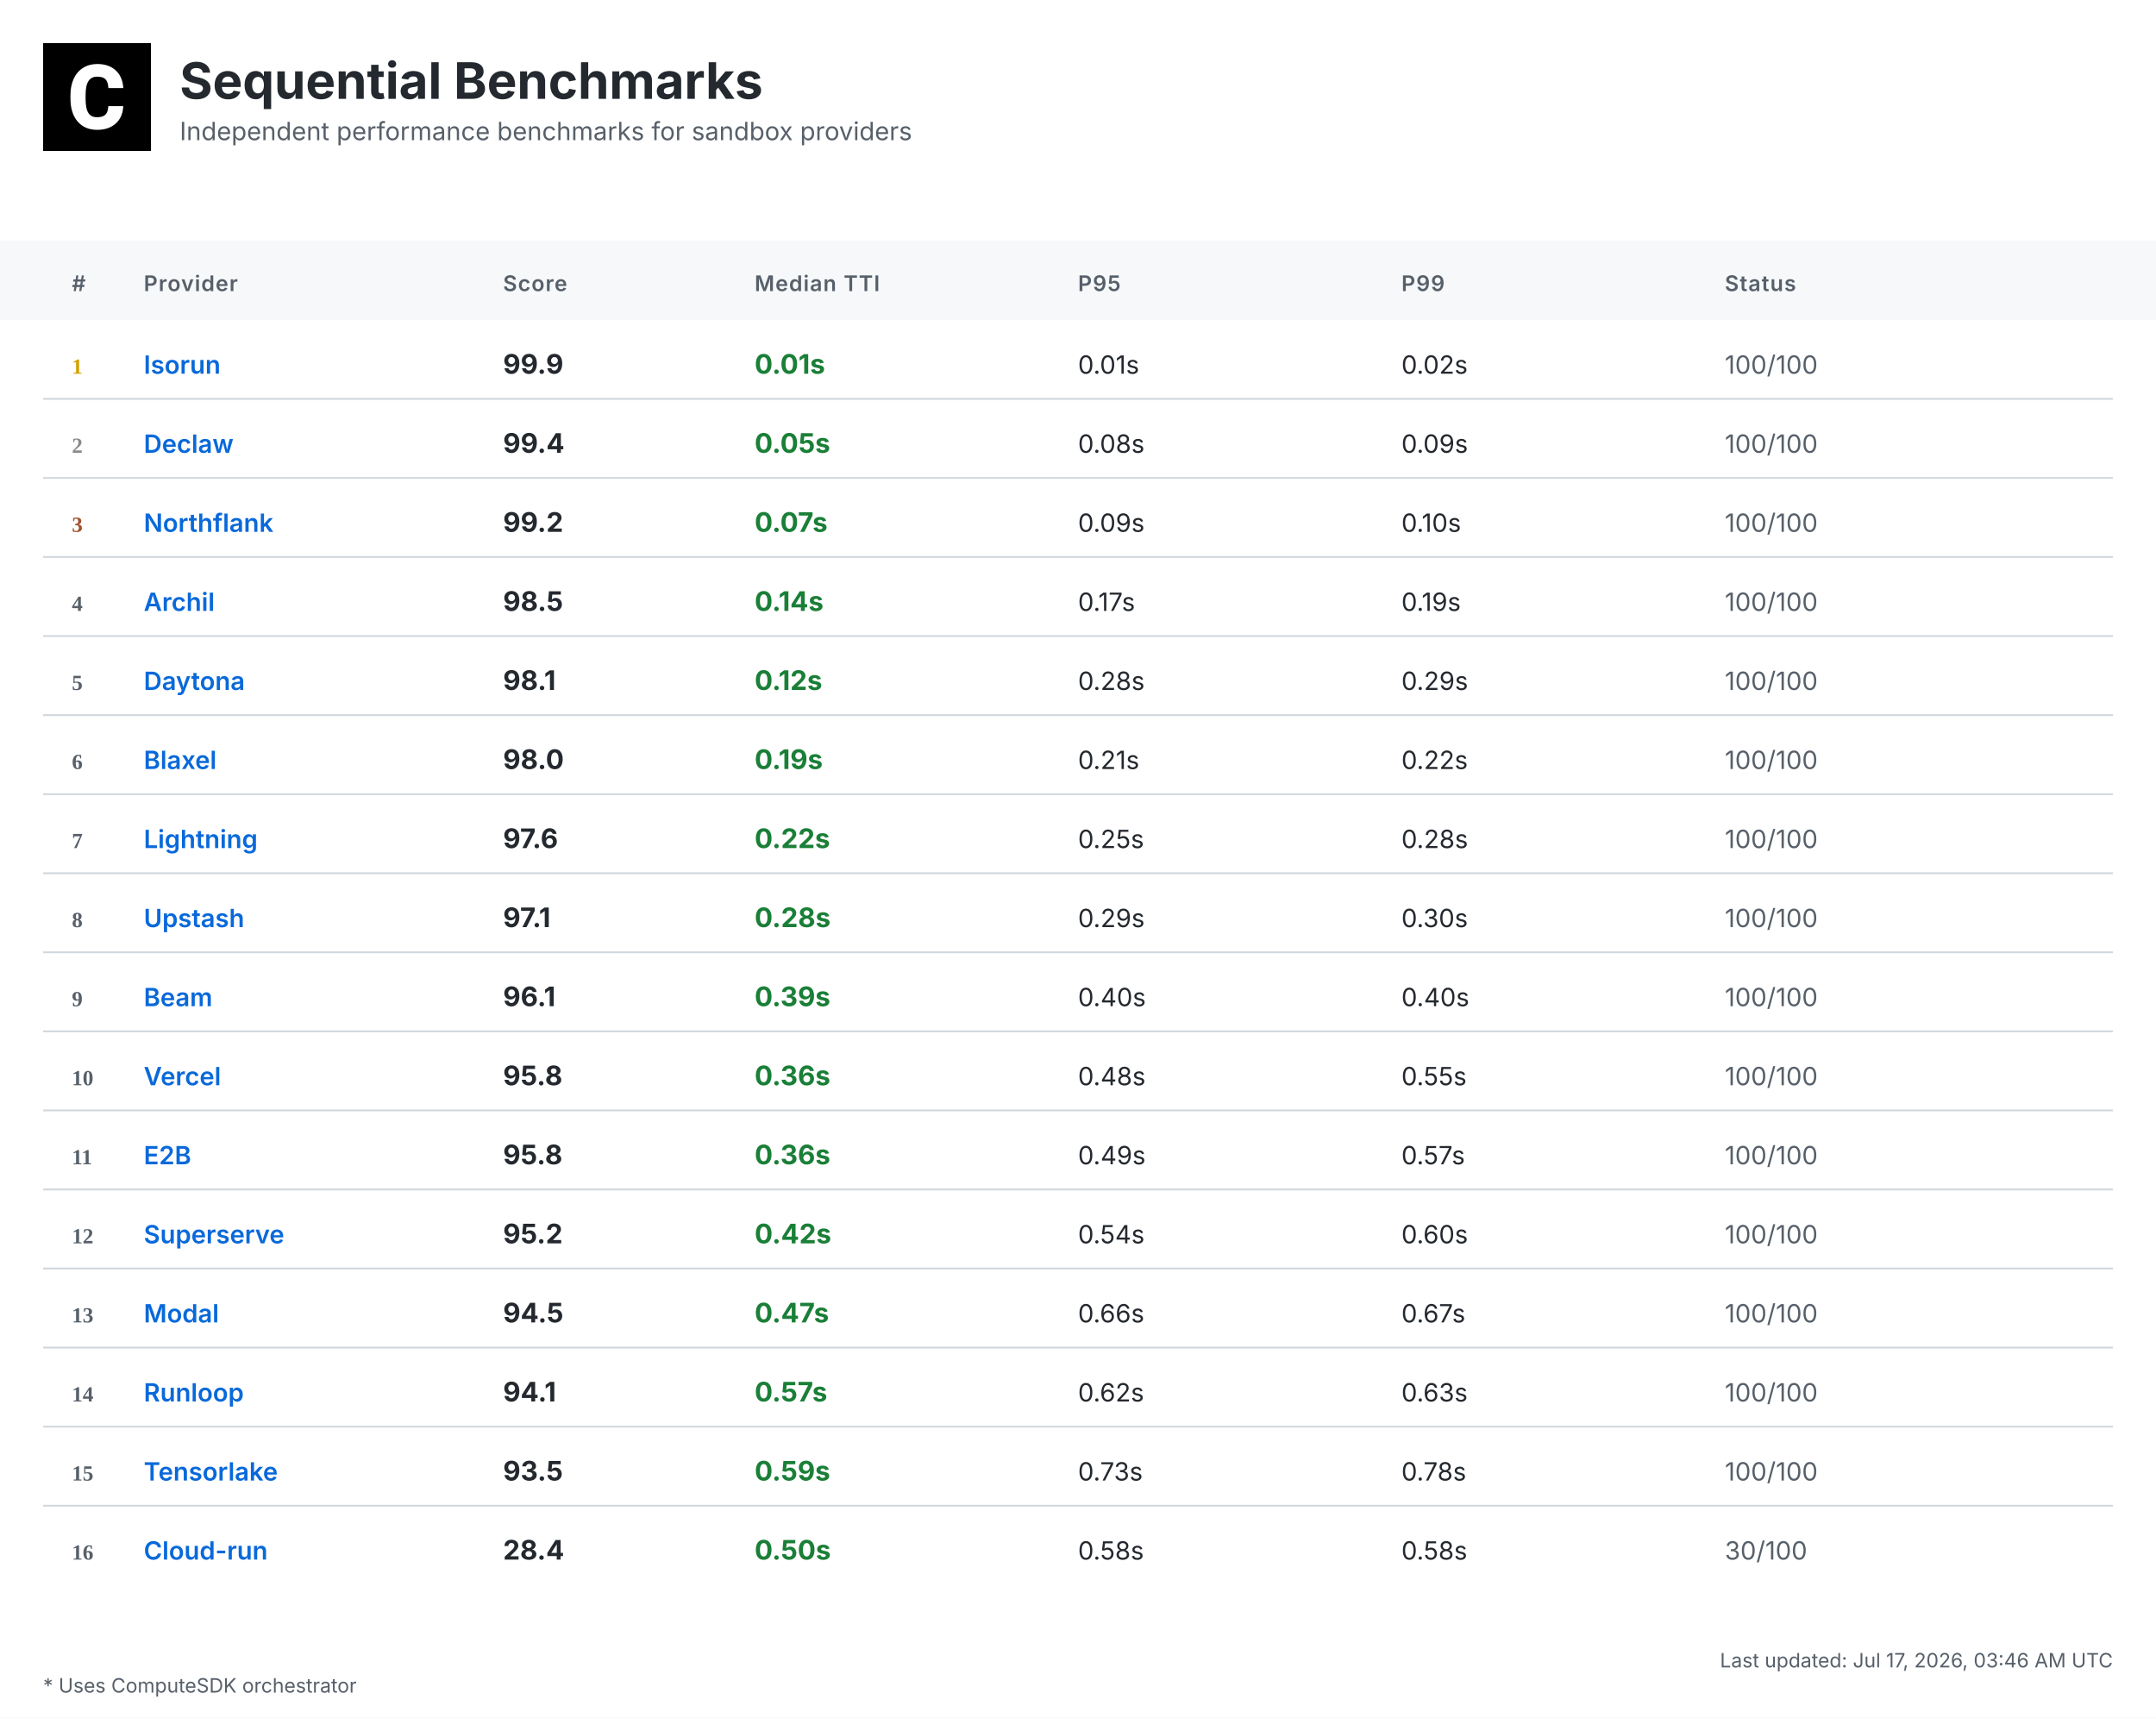
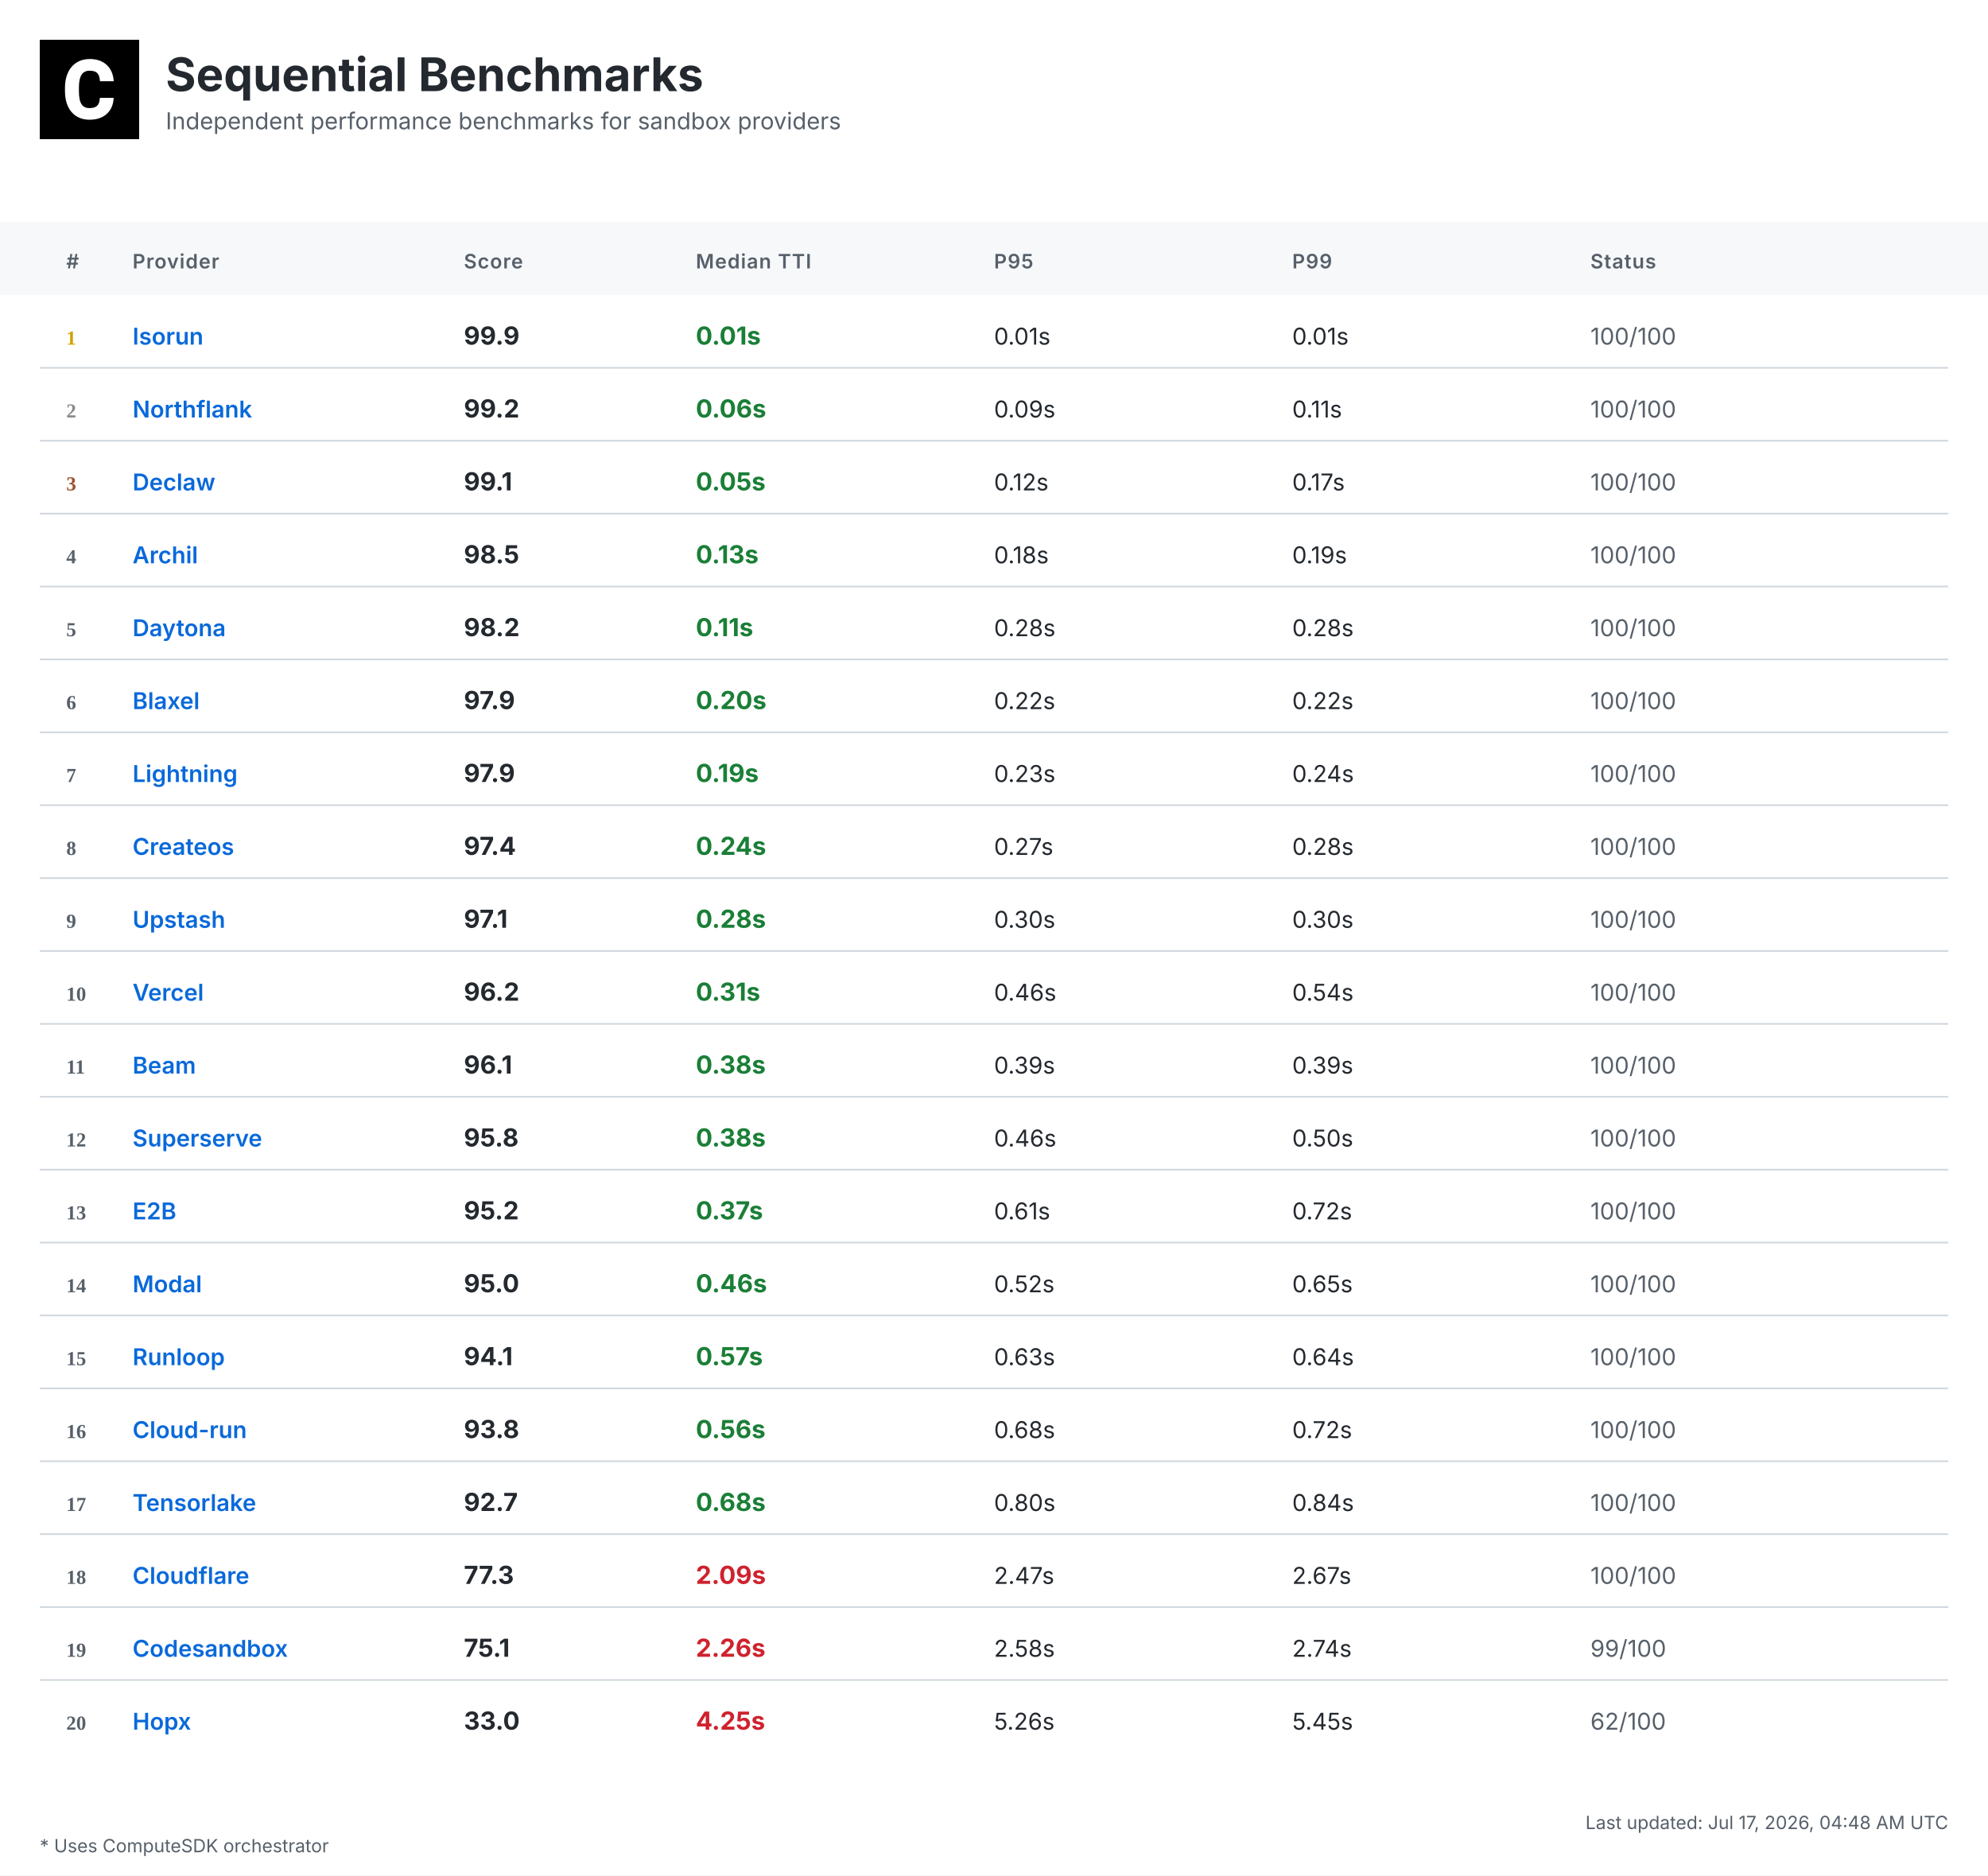
- <svg xmlns="http://www.w3.org/2000/svg" width="1200" height="956" viewBox="0 0 1200 956">
+ <svg xmlns="http://www.w3.org/2000/svg" width="1200" height="1132" viewBox="0 0 1200 1132">
  <defs>
    <linearGradient id="headerGrad" x1="0%" y1="0%" x2="100%" y2="100%">
      <stop offset="0%" style="stop-color:#f6f8fa;stop-opacity:1" />
      <stop offset="100%" style="stop-color:#ffffff;stop-opacity:1" />
    </linearGradient>
  </defs>
  <style>
    .bg { fill: #ffffff; }
    .header-bg { fill: url(#headerGrad); }
    .table-header-bg { fill: #f6f8fa; }
    .table-header { font: 600 12px 'Inter', 'SF Pro Display', -apple-system, BlinkMacSystemFont, 'Segoe UI', Roboto, Helvetica, Arial, sans-serif; fill: #57606a; text-transform: uppercase; letter-spacing: 0.5px; }
    .row { font: 14px 'Inter', 'SF Pro Display', -apple-system, BlinkMacSystemFont, 'Segoe UI', Roboto, Helvetica, Arial, sans-serif; fill: #24292f; }
    .rank { font-weight: 700; fill: #57606a; }
    .rank-1 { fill: #d4a000; }
    .rank-2 { fill: #8a8a8a; }
    .rank-3 { fill: #a0522d; }
    .provider { font-weight: 600; fill: #0969da; }
    .median { font-weight: 700; font-size: 15px; }
    .fast { fill: #1a7f37; }
    .medium { fill: #9a6700; }
    .slow { fill: #cf222e; }
    .status { fill: #57606a; }
    .divider { stroke: #d0d7de; stroke-width: 1; }
    .border { stroke: #d0d7de; stroke-width: 1; fill: none; }
    .timestamp { font: 11px 'Inter', 'SF Pro Display', -apple-system, BlinkMacSystemFont, 'Segoe UI', Roboto, Helvetica, Arial, sans-serif; fill: #57606a; }
    .title { font: bold 28px 'Inter', 'SF Pro Display', -apple-system, BlinkMacSystemFont, 'Segoe UI', Roboto, Helvetica, Arial, sans-serif; fill: #24292f; }
    .subtitle { font: 14px 'Inter', 'SF Pro Display', -apple-system, BlinkMacSystemFont, 'Segoe UI', Roboto, Helvetica, Arial, sans-serif; fill: #57606a; }
    .logo { fill: #24292f; }
    .metrics-label { font: 600 12px 'Inter', 'SF Pro Display', -apple-system, BlinkMacSystemFont, 'Segoe UI', Roboto, Helvetica, Arial, sans-serif; fill: #57606a; text-transform: uppercase; letter-spacing: 0.5px; }
    .metrics-row { font: 13px 'Inter', 'SF Pro Display', -apple-system, BlinkMacSystemFont, 'Segoe UI', Roboto, Helvetica, Arial, sans-serif; fill: #24292f; }
  </style>
-   <rect class="bg" width="1200" height="956" />
+   <rect class="bg" width="1200" height="1132" />
  <g transform="translate(24, 24)">
    <rect width="60" height="60" fill="#000000" />
    <g transform="scale(0.035) translate(0, 0)">
      <path fill="#ffffff" d="M1036.26,1002.28h237.87l-.93,19.09c-8.38,110.32-49.81,198.3-123.82,262.07-73.09,63.31-170.84,95.43-290.48,95.43-130.81,0-235.55-44.69-311.43-133.6-74.48-87.98-112.65-209.48-112.65-361.23v-60.51c0-96.83,17.7-183.41,51.68-257.43,34.91-74.95,85.19-133.61,149.89-173.63,64.7-40.04,140.12-60.52,225.3-60.52,117.77,0,214.13,32.12,286.29,95.9,72.62,63.3,114.98,153.61,126.15,267.67l1.86,19.08h-238.34l-.93-15.83c-4.65-59.11-20.95-101.94-47.95-127.08-27-25.6-69.83-38.17-127.08-38.17-61.91,0-107.06,20.95-137.33,65.17-31.65,45.15-47.94,117.77-48.87,215.53v74.48c0,102.41,15.36,177.83,45.62,223.91,28.86,44.22,74.01,65.63,137.79,65.63,58.19,0,101.48-12.57,128.95-38.17,26.99-25.14,43.29-66.1,47.48-121.5l.93-16.3Z" />
    </g>
  </g>
  <text class="title" x="100" y="55">Sequential Benchmarks</text>
  <text class="subtitle" x="100" y="78">Independent performance benchmarks for sandbox providers</text>
  <rect class="table-header-bg" y="134" width="1200" height="44" />
  <text class="table-header" x="40" y="162">#</text>
  <text class="table-header" x="80" y="162">Provider</text>
  <text class="table-header" x="280" y="162">Score</text>
  <text class="table-header" x="420" y="162">Median TTI</text>
  <text class="table-header" x="600" y="162">P95</text>
  <text class="table-header" x="780" y="162">P99</text>
  <text class="table-header" x="960" y="162">Status</text>
  <text class="rank rank-1" x="40" y="208">1</text>
  <text class="row provider" x="80" y="208">Isorun</text>
  <text class="row median" x="280" y="208">99.9</text>
  <text class="row median fast" x="420" y="208">0.01s</text>
  <text class="row" x="600" y="208">0.01s</text>
-   <text class="row" x="780" y="208">0.02s</text>
+   <text class="row" x="780" y="208">0.01s</text>
  <text class="row status" x="960" y="208">100/100</text>
  <line class="divider" x1="24" y1="222" x2="1176" y2="222" />
  <text class="rank rank-2" x="40" y="252">2</text>
-   <text class="row provider" x="80" y="252">Declaw</text>
-   <text class="row median" x="280" y="252">99.4</text>
-   <text class="row median fast" x="420" y="252">0.05s</text>
-   <text class="row" x="600" y="252">0.08s</text>
-   <text class="row" x="780" y="252">0.09s</text>
+   <text class="row provider" x="80" y="252">Northflank</text>
+   <text class="row median" x="280" y="252">99.2</text>
+   <text class="row median fast" x="420" y="252">0.06s</text>
+   <text class="row" x="600" y="252">0.09s</text>
+   <text class="row" x="780" y="252">0.11s</text>
  <text class="row status" x="960" y="252">100/100</text>
  <line class="divider" x1="24" y1="266" x2="1176" y2="266" />
  <text class="rank rank-3" x="40" y="296">3</text>
-   <text class="row provider" x="80" y="296">Northflank</text>
-   <text class="row median" x="280" y="296">99.2</text>
-   <text class="row median fast" x="420" y="296">0.07s</text>
-   <text class="row" x="600" y="296">0.09s</text>
-   <text class="row" x="780" y="296">0.10s</text>
+   <text class="row provider" x="80" y="296">Declaw</text>
+   <text class="row median" x="280" y="296">99.1</text>
+   <text class="row median fast" x="420" y="296">0.05s</text>
+   <text class="row" x="600" y="296">0.12s</text>
+   <text class="row" x="780" y="296">0.17s</text>
  <text class="row status" x="960" y="296">100/100</text>
  <line class="divider" x1="24" y1="310" x2="1176" y2="310" />
  <text class="rank" x="40" y="340">4</text>
  <text class="row provider" x="80" y="340">Archil</text>
  <text class="row median" x="280" y="340">98.5</text>
-   <text class="row median fast" x="420" y="340">0.14s</text>
-   <text class="row" x="600" y="340">0.17s</text>
+   <text class="row median fast" x="420" y="340">0.13s</text>
+   <text class="row" x="600" y="340">0.18s</text>
  <text class="row" x="780" y="340">0.19s</text>
  <text class="row status" x="960" y="340">100/100</text>
  <line class="divider" x1="24" y1="354" x2="1176" y2="354" />
  <text class="rank" x="40" y="384">5</text>
  <text class="row provider" x="80" y="384">Daytona</text>
-   <text class="row median" x="280" y="384">98.1</text>
-   <text class="row median fast" x="420" y="384">0.12s</text>
+   <text class="row median" x="280" y="384">98.2</text>
+   <text class="row median fast" x="420" y="384">0.11s</text>
  <text class="row" x="600" y="384">0.28s</text>
-   <text class="row" x="780" y="384">0.29s</text>
+   <text class="row" x="780" y="384">0.28s</text>
  <text class="row status" x="960" y="384">100/100</text>
  <line class="divider" x1="24" y1="398" x2="1176" y2="398" />
  <text class="rank" x="40" y="428">6</text>
  <text class="row provider" x="80" y="428">Blaxel</text>
-   <text class="row median" x="280" y="428">98.0</text>
-   <text class="row median fast" x="420" y="428">0.19s</text>
-   <text class="row" x="600" y="428">0.21s</text>
+   <text class="row median" x="280" y="428">97.9</text>
+   <text class="row median fast" x="420" y="428">0.20s</text>
+   <text class="row" x="600" y="428">0.22s</text>
  <text class="row" x="780" y="428">0.22s</text>
  <text class="row status" x="960" y="428">100/100</text>
  <line class="divider" x1="24" y1="442" x2="1176" y2="442" />
  <text class="rank" x="40" y="472">7</text>
  <text class="row provider" x="80" y="472">Lightning</text>
-   <text class="row median" x="280" y="472">97.6</text>
-   <text class="row median fast" x="420" y="472">0.22s</text>
-   <text class="row" x="600" y="472">0.25s</text>
-   <text class="row" x="780" y="472">0.28s</text>
+   <text class="row median" x="280" y="472">97.9</text>
+   <text class="row median fast" x="420" y="472">0.19s</text>
+   <text class="row" x="600" y="472">0.23s</text>
+   <text class="row" x="780" y="472">0.24s</text>
  <text class="row status" x="960" y="472">100/100</text>
  <line class="divider" x1="24" y1="486" x2="1176" y2="486" />
  <text class="rank" x="40" y="516">8</text>
-   <text class="row provider" x="80" y="516">Upstash</text>
-   <text class="row median" x="280" y="516">97.1</text>
-   <text class="row median fast" x="420" y="516">0.28s</text>
-   <text class="row" x="600" y="516">0.29s</text>
-   <text class="row" x="780" y="516">0.30s</text>
+   <text class="row provider" x="80" y="516">Createos</text>
+   <text class="row median" x="280" y="516">97.4</text>
+   <text class="row median fast" x="420" y="516">0.24s</text>
+   <text class="row" x="600" y="516">0.27s</text>
+   <text class="row" x="780" y="516">0.28s</text>
  <text class="row status" x="960" y="516">100/100</text>
  <line class="divider" x1="24" y1="530" x2="1176" y2="530" />
  <text class="rank" x="40" y="560">9</text>
-   <text class="row provider" x="80" y="560">Beam</text>
-   <text class="row median" x="280" y="560">96.1</text>
-   <text class="row median fast" x="420" y="560">0.39s</text>
-   <text class="row" x="600" y="560">0.40s</text>
-   <text class="row" x="780" y="560">0.40s</text>
+   <text class="row provider" x="80" y="560">Upstash</text>
+   <text class="row median" x="280" y="560">97.1</text>
+   <text class="row median fast" x="420" y="560">0.28s</text>
+   <text class="row" x="600" y="560">0.30s</text>
+   <text class="row" x="780" y="560">0.30s</text>
  <text class="row status" x="960" y="560">100/100</text>
  <line class="divider" x1="24" y1="574" x2="1176" y2="574" />
  <text class="rank" x="40" y="604">10</text>
  <text class="row provider" x="80" y="604">Vercel</text>
-   <text class="row median" x="280" y="604">95.8</text>
-   <text class="row median fast" x="420" y="604">0.36s</text>
-   <text class="row" x="600" y="604">0.48s</text>
-   <text class="row" x="780" y="604">0.55s</text>
+   <text class="row median" x="280" y="604">96.2</text>
+   <text class="row median fast" x="420" y="604">0.31s</text>
+   <text class="row" x="600" y="604">0.46s</text>
+   <text class="row" x="780" y="604">0.54s</text>
  <text class="row status" x="960" y="604">100/100</text>
  <line class="divider" x1="24" y1="618" x2="1176" y2="618" />
  <text class="rank" x="40" y="648">11</text>
-   <text class="row provider" x="80" y="648">E2B</text>
-   <text class="row median" x="280" y="648">95.8</text>
-   <text class="row median fast" x="420" y="648">0.36s</text>
-   <text class="row" x="600" y="648">0.49s</text>
-   <text class="row" x="780" y="648">0.57s</text>
+   <text class="row provider" x="80" y="648">Beam</text>
+   <text class="row median" x="280" y="648">96.1</text>
+   <text class="row median fast" x="420" y="648">0.38s</text>
+   <text class="row" x="600" y="648">0.39s</text>
+   <text class="row" x="780" y="648">0.39s</text>
  <text class="row status" x="960" y="648">100/100</text>
  <line class="divider" x1="24" y1="662" x2="1176" y2="662" />
  <text class="rank" x="40" y="692">12</text>
  <text class="row provider" x="80" y="692">Superserve</text>
-   <text class="row median" x="280" y="692">95.2</text>
-   <text class="row median fast" x="420" y="692">0.42s</text>
-   <text class="row" x="600" y="692">0.54s</text>
-   <text class="row" x="780" y="692">0.60s</text>
+   <text class="row median" x="280" y="692">95.8</text>
+   <text class="row median fast" x="420" y="692">0.38s</text>
+   <text class="row" x="600" y="692">0.46s</text>
+   <text class="row" x="780" y="692">0.50s</text>
  <text class="row status" x="960" y="692">100/100</text>
  <line class="divider" x1="24" y1="706" x2="1176" y2="706" />
  <text class="rank" x="40" y="736">13</text>
-   <text class="row provider" x="80" y="736">Modal</text>
-   <text class="row median" x="280" y="736">94.5</text>
-   <text class="row median fast" x="420" y="736">0.47s</text>
-   <text class="row" x="600" y="736">0.66s</text>
-   <text class="row" x="780" y="736">0.67s</text>
+   <text class="row provider" x="80" y="736">E2B</text>
+   <text class="row median" x="280" y="736">95.2</text>
+   <text class="row median fast" x="420" y="736">0.37s</text>
+   <text class="row" x="600" y="736">0.61s</text>
+   <text class="row" x="780" y="736">0.72s</text>
  <text class="row status" x="960" y="736">100/100</text>
  <line class="divider" x1="24" y1="750" x2="1176" y2="750" />
  <text class="rank" x="40" y="780">14</text>
-   <text class="row provider" x="80" y="780">Runloop</text>
-   <text class="row median" x="280" y="780">94.1</text>
-   <text class="row median fast" x="420" y="780">0.57s</text>
-   <text class="row" x="600" y="780">0.62s</text>
-   <text class="row" x="780" y="780">0.63s</text>
+   <text class="row provider" x="80" y="780">Modal</text>
+   <text class="row median" x="280" y="780">95.0</text>
+   <text class="row median fast" x="420" y="780">0.46s</text>
+   <text class="row" x="600" y="780">0.52s</text>
+   <text class="row" x="780" y="780">0.65s</text>
  <text class="row status" x="960" y="780">100/100</text>
  <line class="divider" x1="24" y1="794" x2="1176" y2="794" />
  <text class="rank" x="40" y="824">15</text>
-   <text class="row provider" x="80" y="824">Tensorlake</text>
-   <text class="row median" x="280" y="824">93.5</text>
-   <text class="row median fast" x="420" y="824">0.59s</text>
-   <text class="row" x="600" y="824">0.73s</text>
-   <text class="row" x="780" y="824">0.78s</text>
+   <text class="row provider" x="80" y="824">Runloop</text>
+   <text class="row median" x="280" y="824">94.1</text>
+   <text class="row median fast" x="420" y="824">0.57s</text>
+   <text class="row" x="600" y="824">0.63s</text>
+   <text class="row" x="780" y="824">0.64s</text>
  <text class="row status" x="960" y="824">100/100</text>
  <line class="divider" x1="24" y1="838" x2="1176" y2="838" />
  <text class="rank" x="40" y="868">16</text>
  <text class="row provider" x="80" y="868">Cloud-run</text>
-   <text class="row median" x="280" y="868">28.4</text>
-   <text class="row median fast" x="420" y="868">0.50s</text>
-   <text class="row" x="600" y="868">0.58s</text>
-   <text class="row" x="780" y="868">0.58s</text>
-   <text class="row status" x="960" y="868">30/100</text>
-   <text class="timestamp" x="1176" y="928" text-anchor="end">Last updated: Jul 17, 2026, 03:46 AM UTC</text>
-   <text class="timestamp" x="24" y="942">* Uses ComputeSDK orchestrator</text>
+   <text class="row median" x="280" y="868">93.8</text>
+   <text class="row median fast" x="420" y="868">0.56s</text>
+   <text class="row" x="600" y="868">0.68s</text>
+   <text class="row" x="780" y="868">0.72s</text>
+   <text class="row status" x="960" y="868">100/100</text>
+   <line class="divider" x1="24" y1="882" x2="1176" y2="882" />
+   <text class="rank" x="40" y="912">17</text>
+   <text class="row provider" x="80" y="912">Tensorlake</text>
+   <text class="row median" x="280" y="912">92.7</text>
+   <text class="row median fast" x="420" y="912">0.68s</text>
+   <text class="row" x="600" y="912">0.80s</text>
+   <text class="row" x="780" y="912">0.84s</text>
+   <text class="row status" x="960" y="912">100/100</text>
+   <line class="divider" x1="24" y1="926" x2="1176" y2="926" />
+   <text class="rank" x="40" y="956">18</text>
+   <text class="row provider" x="80" y="956">Cloudflare</text>
+   <text class="row median" x="280" y="956">77.3</text>
+   <text class="row median slow" x="420" y="956">2.09s</text>
+   <text class="row" x="600" y="956">2.47s</text>
+   <text class="row" x="780" y="956">2.67s</text>
+   <text class="row status" x="960" y="956">100/100</text>
+   <line class="divider" x1="24" y1="970" x2="1176" y2="970" />
+   <text class="rank" x="40" y="1000">19</text>
+   <text class="row provider" x="80" y="1000">Codesandbox</text>
+   <text class="row median" x="280" y="1000">75.1</text>
+   <text class="row median slow" x="420" y="1000">2.26s</text>
+   <text class="row" x="600" y="1000">2.58s</text>
+   <text class="row" x="780" y="1000">2.74s</text>
+   <text class="row status" x="960" y="1000">99/100</text>
+   <line class="divider" x1="24" y1="1014" x2="1176" y2="1014" />
+   <text class="rank" x="40" y="1044">20</text>
+   <text class="row provider" x="80" y="1044">Hopx</text>
+   <text class="row median" x="280" y="1044">33.0</text>
+   <text class="row median slow" x="420" y="1044">4.25s</text>
+   <text class="row" x="600" y="1044">5.26s</text>
+   <text class="row" x="780" y="1044">5.45s</text>
+   <text class="row status" x="960" y="1044">62/100</text>
+   <text class="timestamp" x="1176" y="1104" text-anchor="end">Last updated: Jul 17, 2026, 04:48 AM UTC</text>
+   <text class="timestamp" x="24" y="1118">* Uses ComputeSDK orchestrator</text>
</svg>
